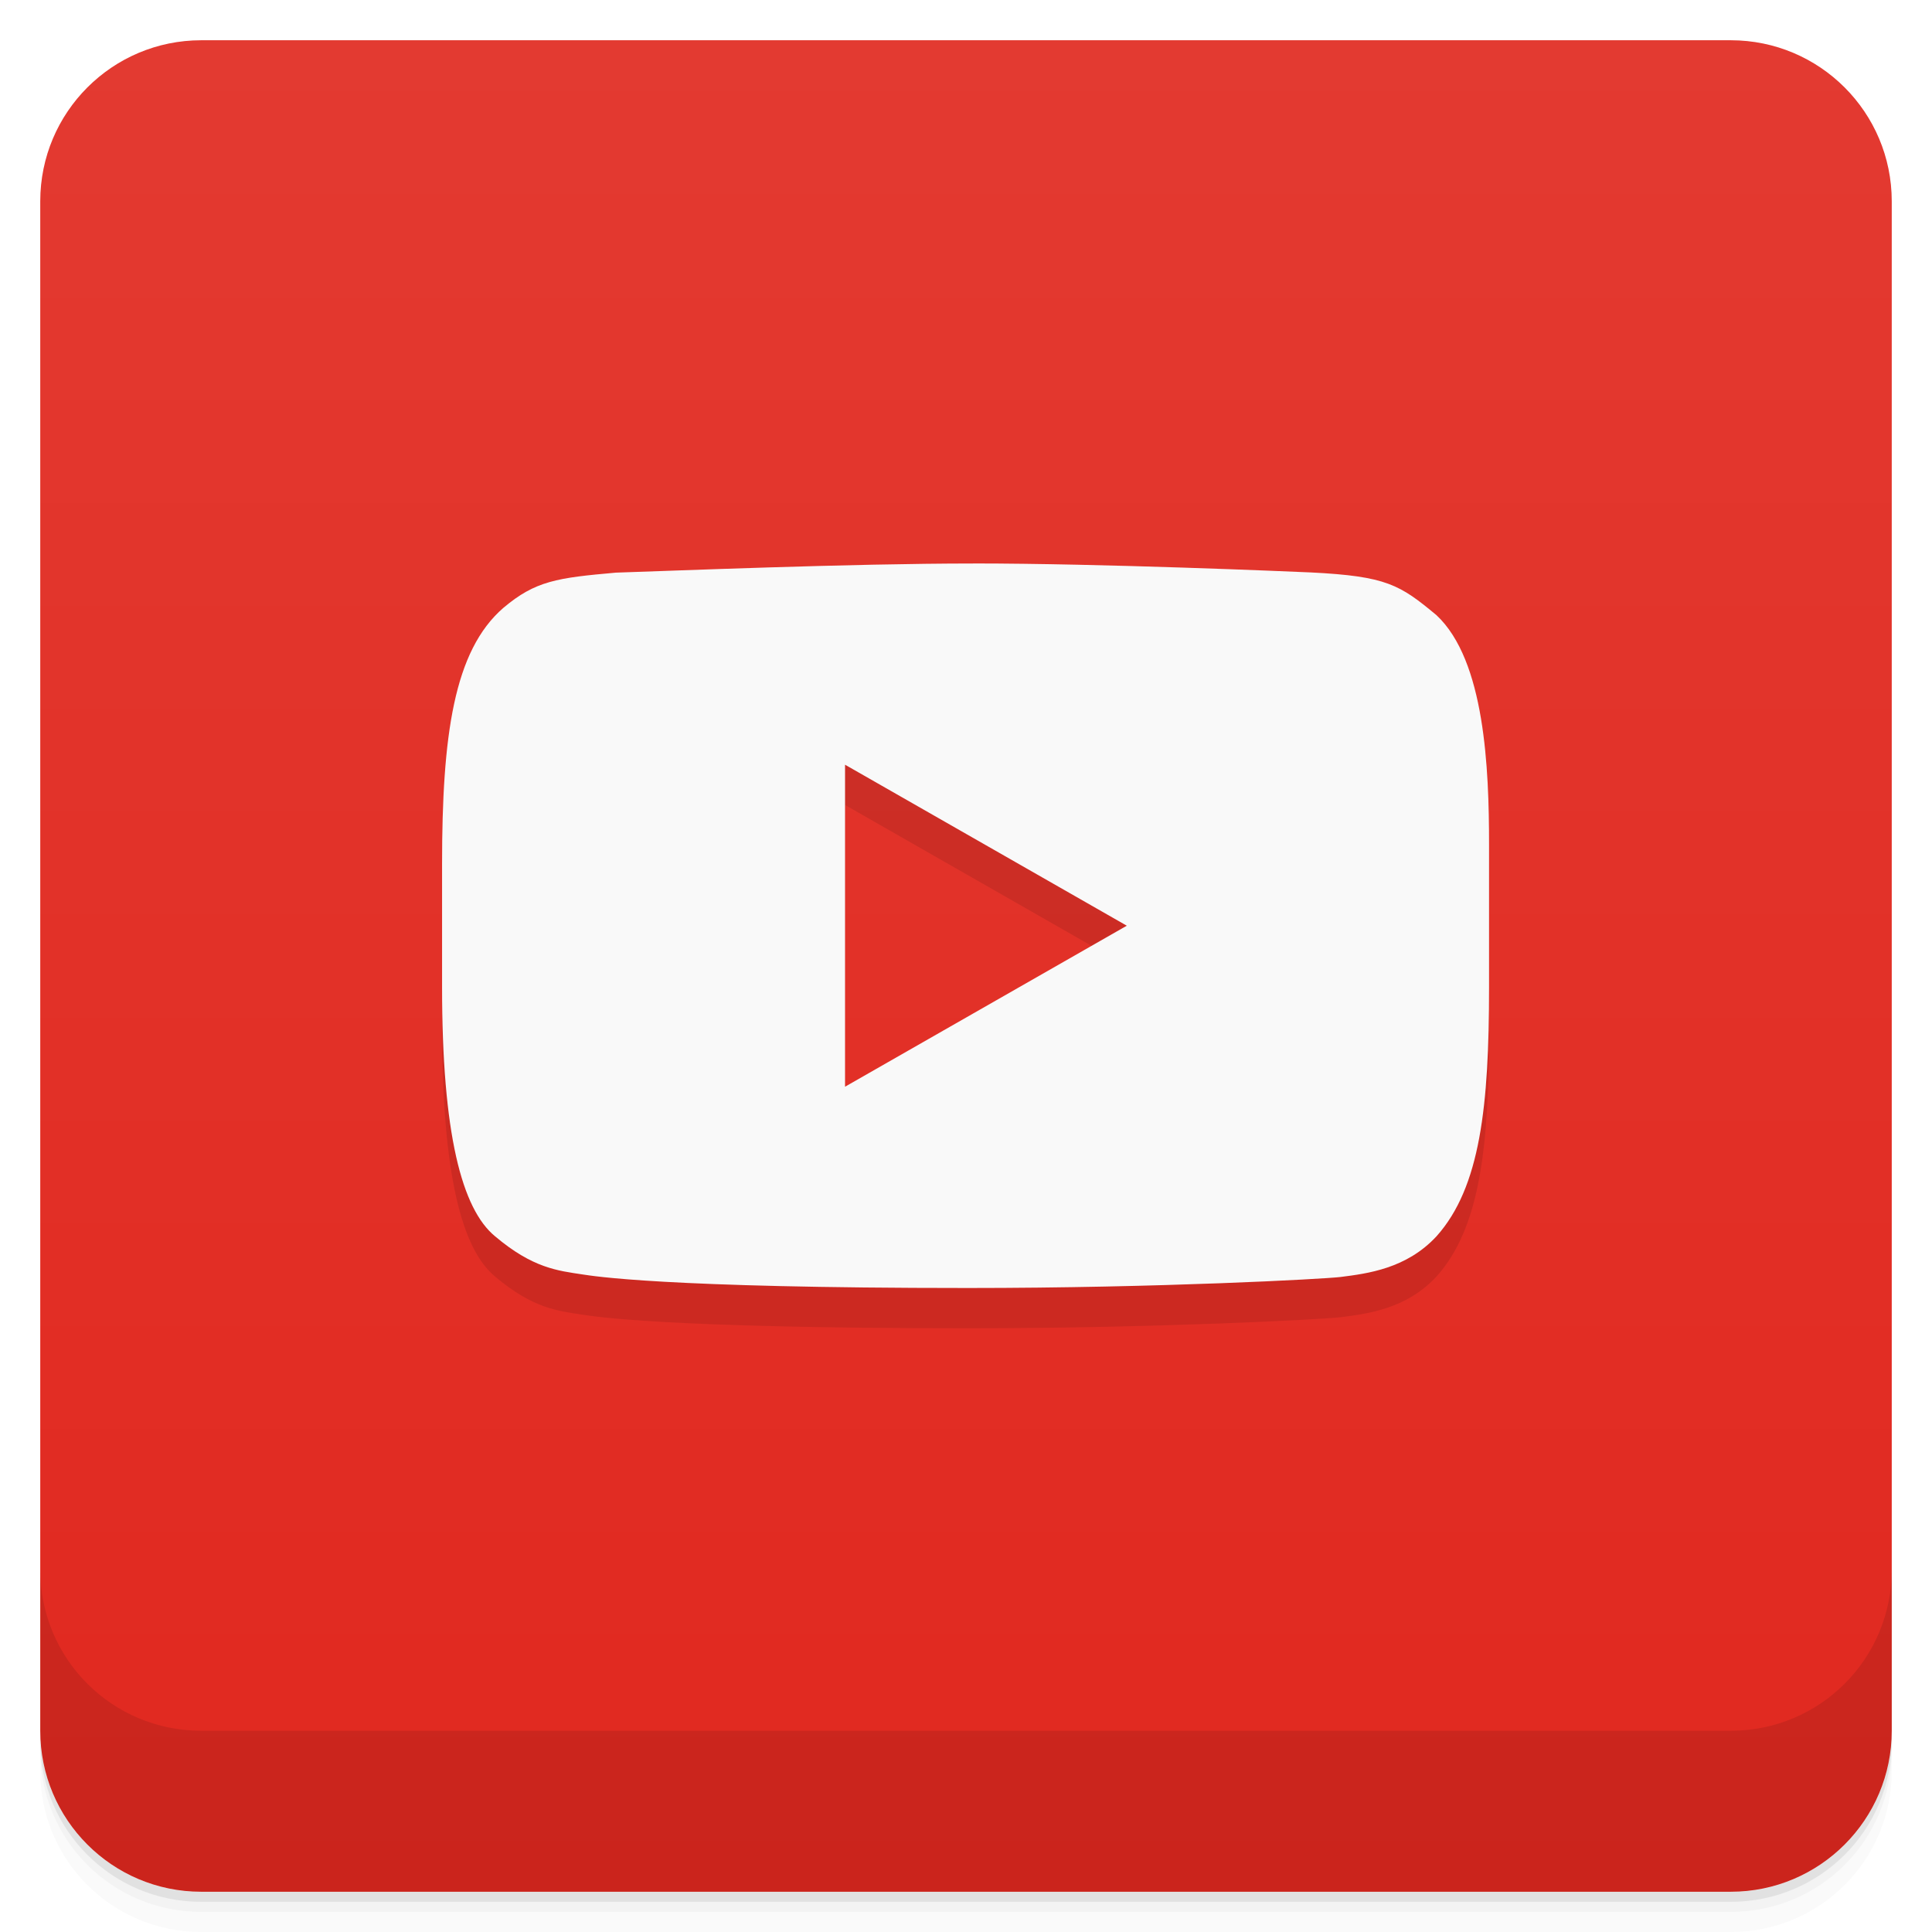
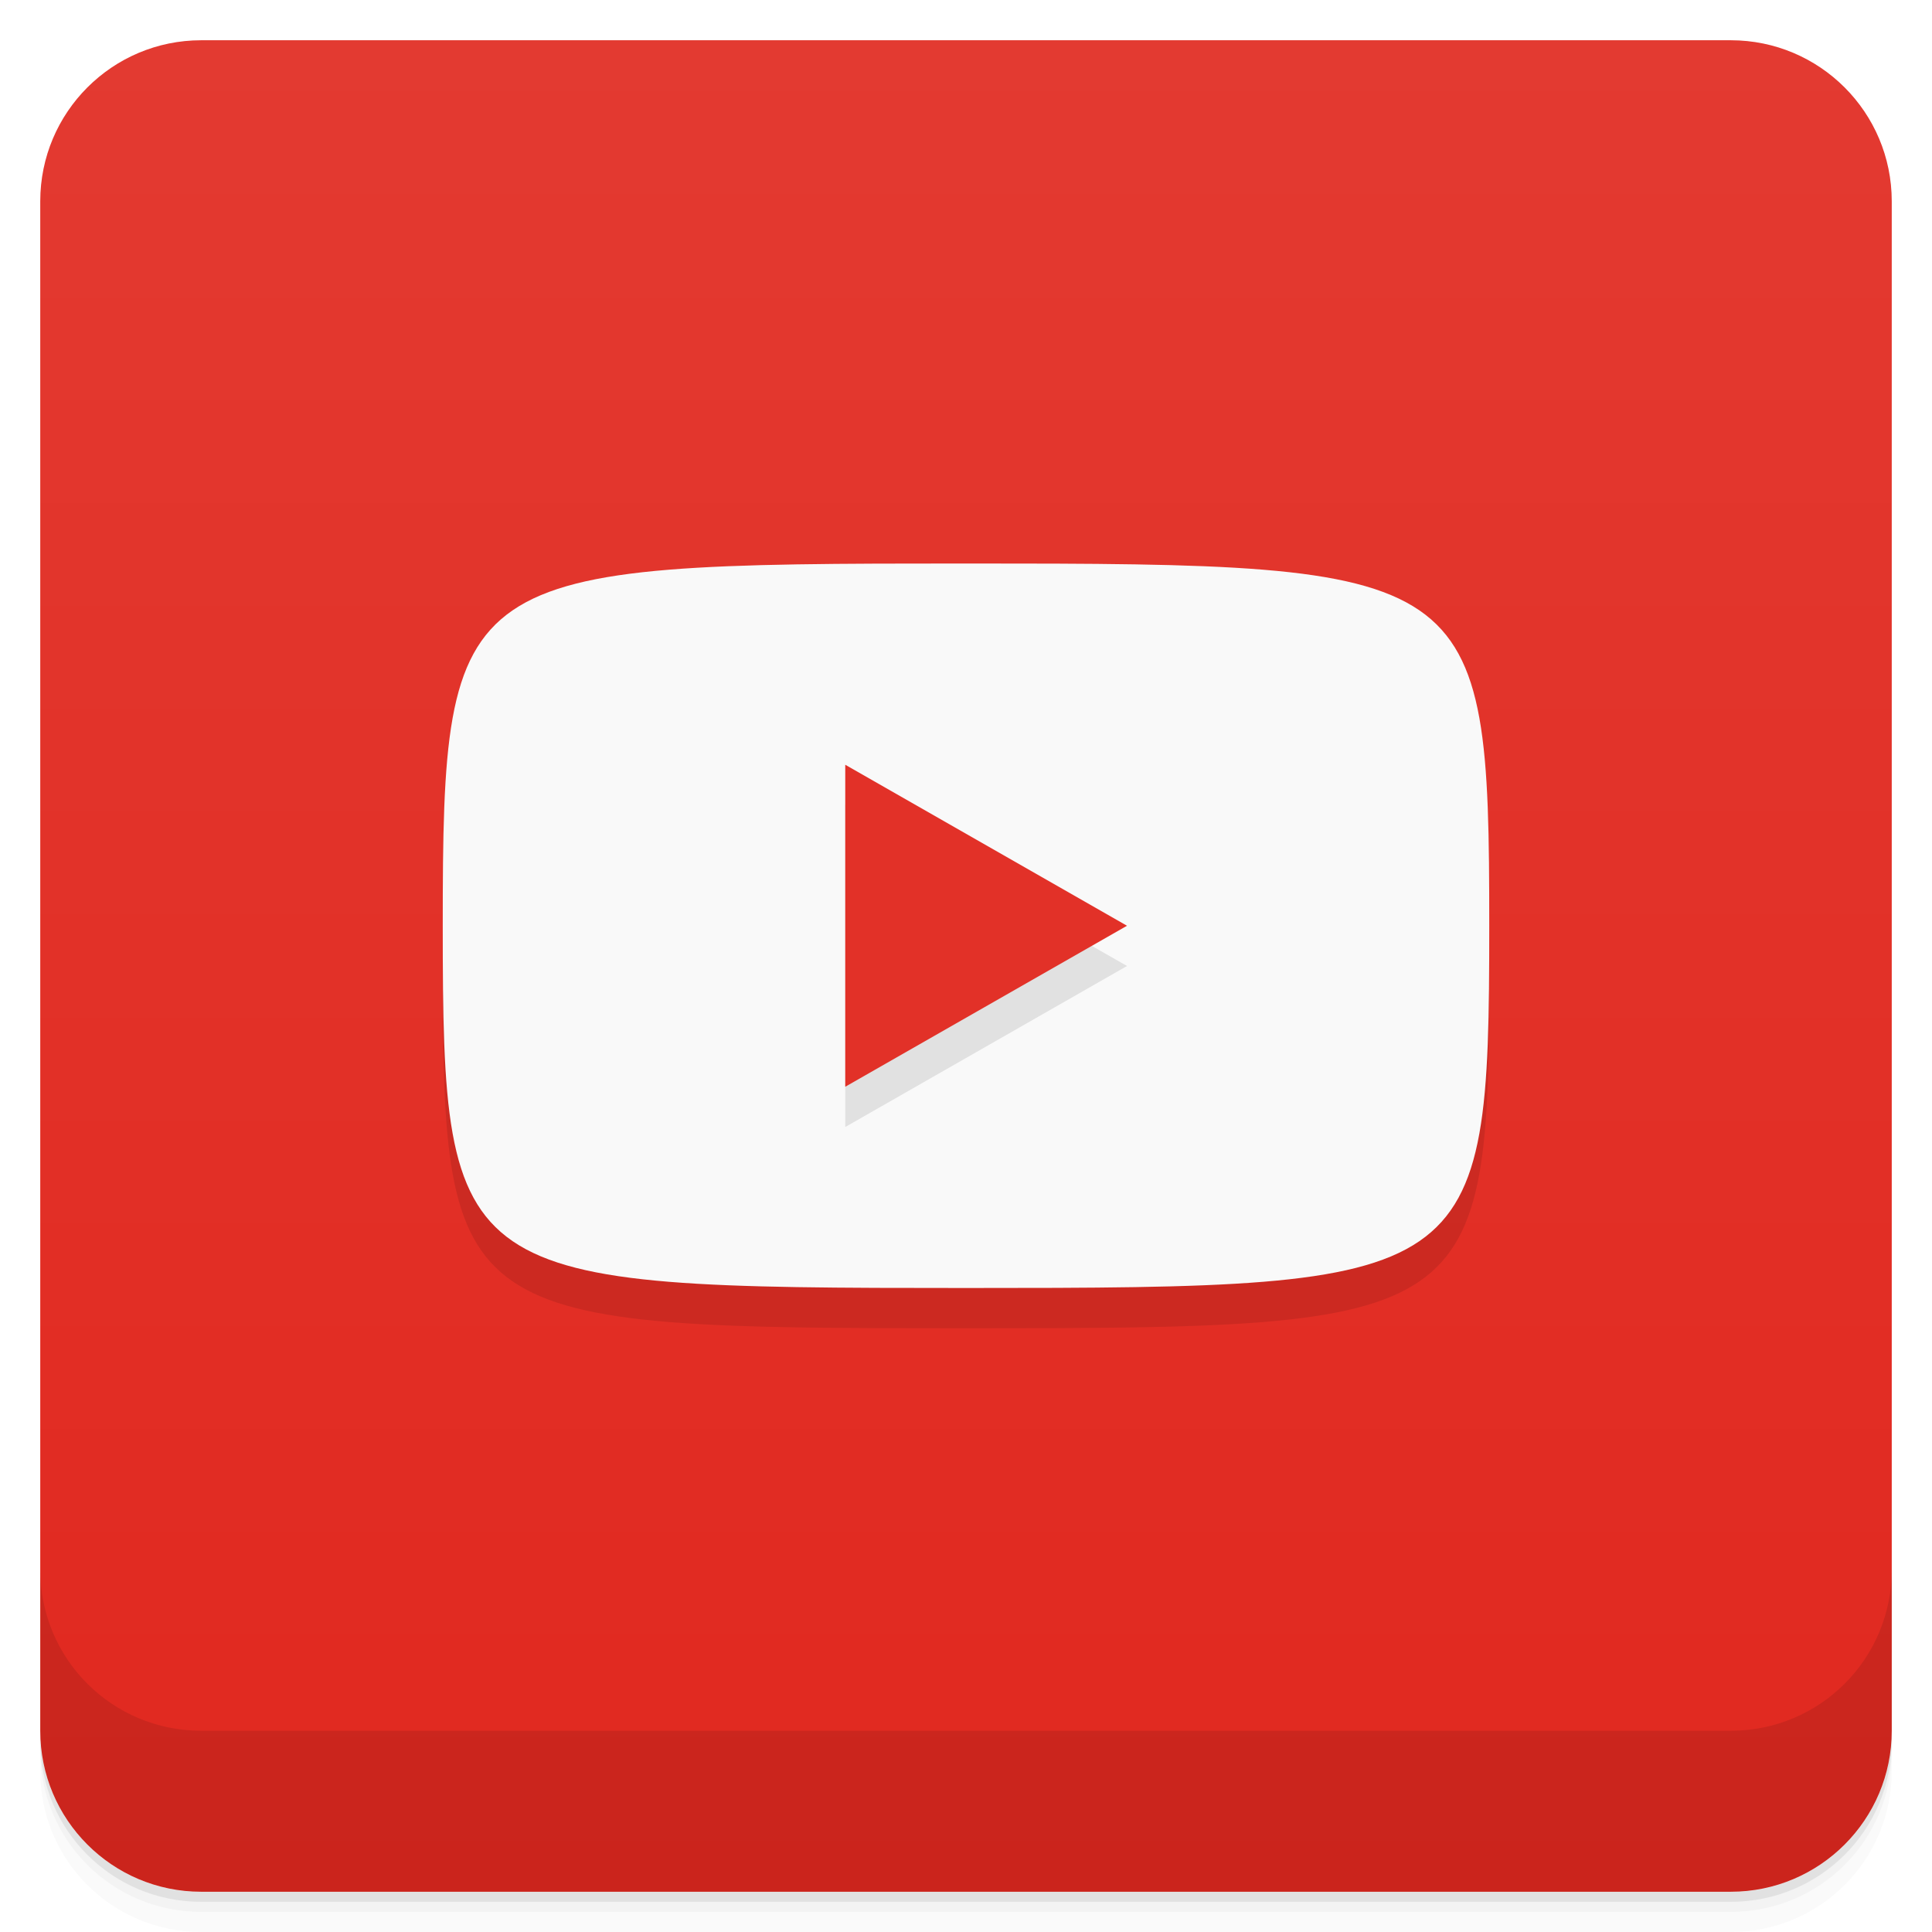
- <svg xmlns="http://www.w3.org/2000/svg" style="" viewBox="0 0 48 48">
-   <defs style="">
-     <linearGradient id="linearGradient3764" gradientTransform="translate(-48 .002215)" gradientUnits="userSpaceOnUse" style="" x1="1" x2="47">
-       <stop offset="0" style="stop-color:#e1281f" />
-       <stop offset="1" style="stop-color:#e33a31" />
+ <svg xmlns="http://www.w3.org/2000/svg" version="1.1" viewBox="0 0 48 48">
+   <defs>
+     <linearGradient id="bg" x1="1" x2="47" style="" gradientTransform="translate(-48 0)" gradientUnits="userSpaceOnUse">
+       <stop style="stop-color:#e1281f" offset="0" />
+       <stop style="stop-color:#e33a31" offset="1" />
    </linearGradient>
  </defs>
-   <path d="m 1 43 v .25 c 0 2.216 1.784 4 4 4 h 38 c 2.216 0 4 -1.784 4 -4 v -.25 c 0 2.216 -1.784 4 -4 4 h -38 c -2.216 0 -4 -1.784 -4 -4 z m 0 .5 v .5 c 0 2.216 1.784 4 4 4 h 38 c 2.216 0 4 -1.784 4 -4 v -.5 c 0 2.216 -1.784 4 -4 4 h -38 c -2.216 0 -4 -1.784 -4 -4 z" style="opacity:.02" />
-   <path d="m 1 43.25 v .25 c 0 2.216 1.784 4 4 4 h 38 c 2.216 0 4 -1.784 4 -4 v -.25 c 0 2.216 -1.784 4 -4 4 h -38 c -2.216 0 -4 -1.784 -4 -4 z" style="opacity:.05" />
-   <path d="m 1 43 v .25 c 0 2.216 1.784 4 4 4 h 38 c 2.216 0 4 -1.784 4 -4 v -.25 c 0 2.216 -1.784 4 -4 4 h -38 c -2.216 0 -4 -1.784 -4 -4 z" style="opacity:.1" />
-   <rect height="46" rx="4" style="fill:url(#linearGradient3764)" transform="rotate(-90)" width="46" x="-47" y="1" />
-   <path d="m 24.17 15 c -3.039 0 -7.523 .184 -8.867 .227 -1.461 .129 -2 .203 -2.797 .875 -1.23 1.066 -1.523 3.16 -1.523 6.367 v 3.051 c 0 3.656 .492 5.516 1.316 6.195 .938 .793 1.559 .855 2.18 .949 .242 .035 1.961 .336 9.574 .336 4.746 0 8.824 -.223 9.246 -.273 .68 -.086 1.645 -.207 2.391 -1.012 1.09 -1.219 1.305 -3.242 1.305 -6.176 v -3.551 c 0 -1.898 -.102 -4.578 -1.305 -5.703 -.91 -.758 -1.242 -.969 -3.121 -1.063 -.531 -.023 -5.164 -.223 -8.398 -.223 m -3.176 5 7 4 -7 4" style="opacity:.1" />
-   <path d="m 24.17 14 c -3.039 0 -7.523 .184 -8.867 .227 -1.461 .129 -2 .203 -2.797 .875 -1.23 1.066 -1.523 3.16 -1.523 6.367 v 3.051 c 0 3.656 .492 5.516 1.316 6.195 .938 .793 1.559 .855 2.18 .949 .242 .035 1.961 .336 9.574 .336 4.746 0 8.824 -.223 9.246 -.273 .68 -.086 1.645 -.207 2.391 -1.012 1.09 -1.219 1.305 -3.242 1.305 -6.176 v -3.551 c 0 -1.898 -.102 -4.578 -1.305 -5.703 -.91 -.758 -1.242 -.969 -3.121 -1.063 -.531 -.023 -5.164 -.223 -8.398 -.223 m -3.176 5 7 4 -7 4" style="fill:#f9f9f9" />
-   <path d="m 1 39 v 4 c 0 2.216 1.784 4 4 4 h 38 c 2.216 0 4 -1.784 4 -4 v -4 c 0 2.216 -1.784 4 -4 4 h -38 c -2.216 0 -4 -1.784 -4 -4 z" style="opacity:.1" />
+   <path d="m1 43v0.25c0 2.216 1.784 4 4 4h38c2.216 0 4-1.784 4-4v-0.25c0 2.216-1.784 4-4 4h-38c-2.216 0-4-1.784-4-4zm0 0.5v0.5c0 2.216 1.784 4 4 4h38c2.216 0 4-1.784 4-4v-0.5c0 2.216-1.784 4-4 4h-38c-2.216 0-4-1.784-4-4z" style="opacity:.02" />
+   <path d="m1 43.25v0.25c0 2.216 1.784 4 4 4h38c2.216 0 4-1.784 4-4v-0.25c0 2.216-1.784 4-4 4h-38c-2.216 0-4-1.784-4-4z" style="opacity:.05" />
+   <path d="m1 43v0.25c0 2.216 1.784 4 4 4h38c2.216 0 4-1.784 4-4v-0.25c0 2.216-1.784 4-4 4h-38c-2.216 0-4-1.784-4-4z" style="opacity:.1" />
+   <rect transform="rotate(-90)" x="-47" y="1" width="46" height="46" rx="4" style="fill:url(#bg)" />
+   <path d="m1 39v4c0 2.216 1.784 4 4 4h38c2.216 0 4-1.784 4-4v-4c0 2.216-1.784 4-4 4h-38c-2.216 0-4-1.784-4-4z" style="opacity:.1" />
+   <path d="m24 15c-12.7 0-13 0.1-13 9s0.3 9 13 9 13-0.1 13-9-0.3-9-13-9z" style="opacity:.1" />
+   <path d="m24 14c-12.7 0-13 0.1-13 9s0.3 9 13 9 13-0.1 13-9-0.3-9-13-9z" style="fill:#f9f9f9" />
+   <path d="m21 20 7 4-7 4z" style="opacity:.1" />
+   <path d="m21 19 7 4-7 4z" style="fill:#e23128" />
</svg>
